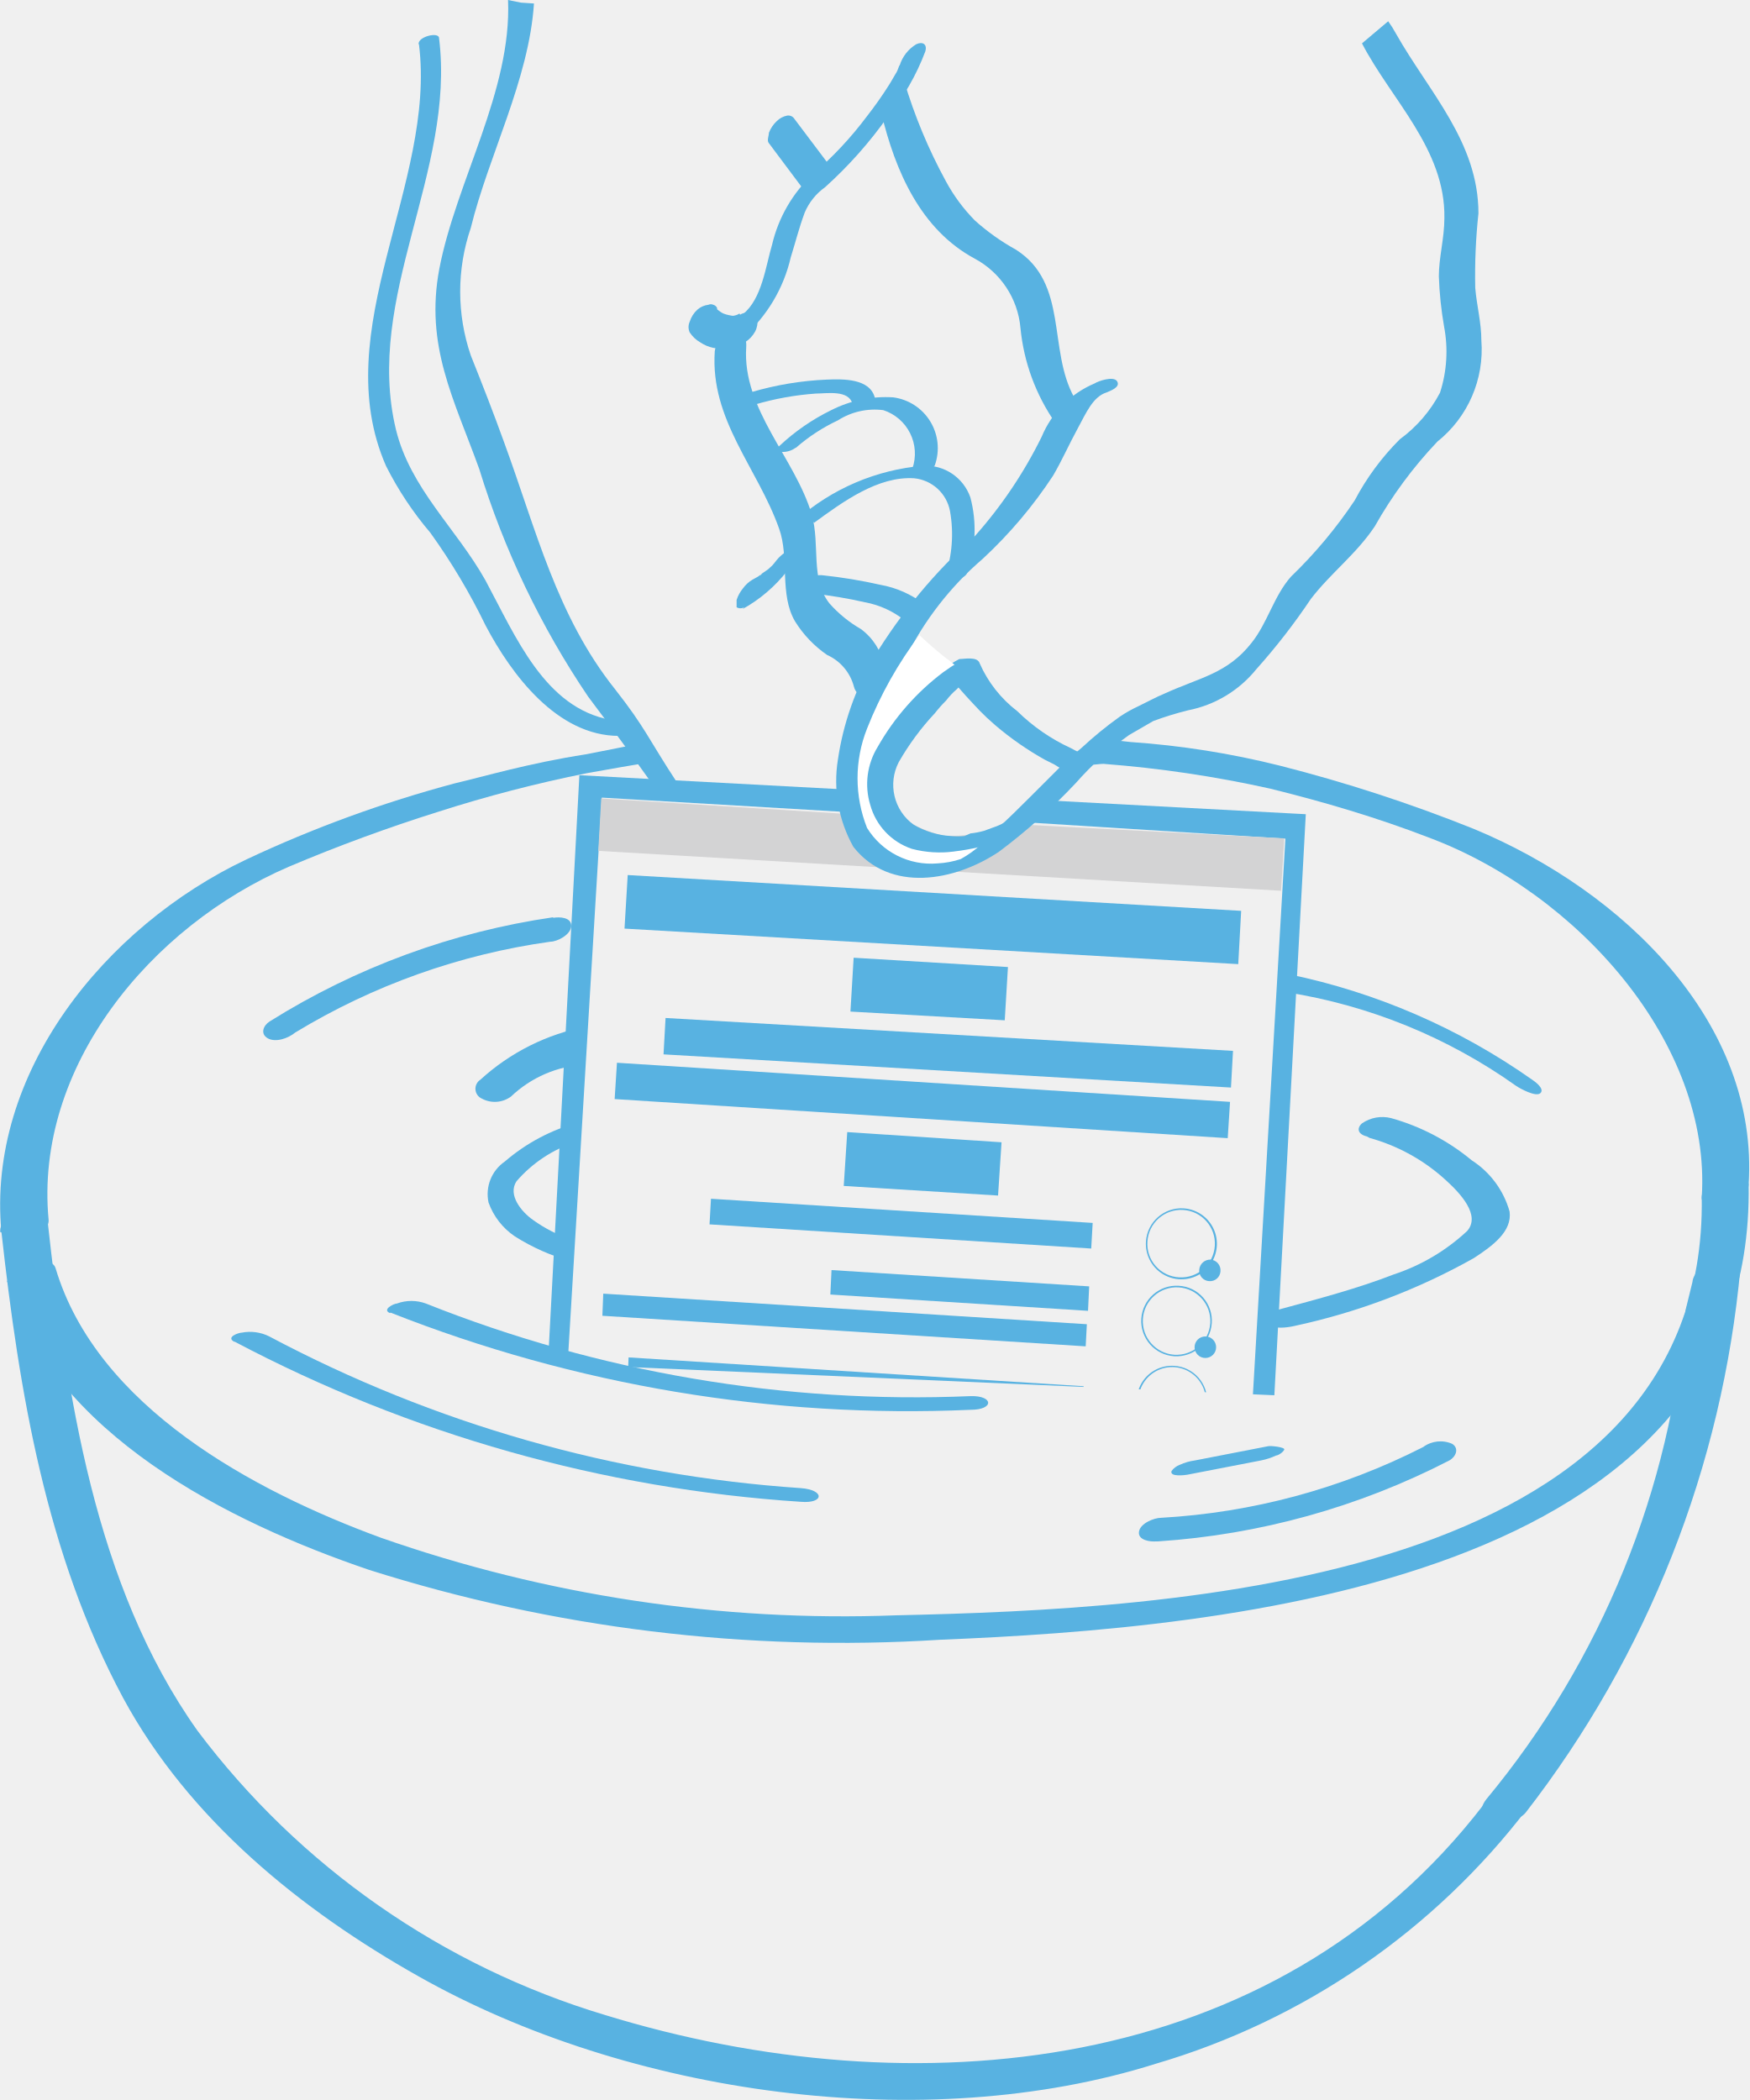
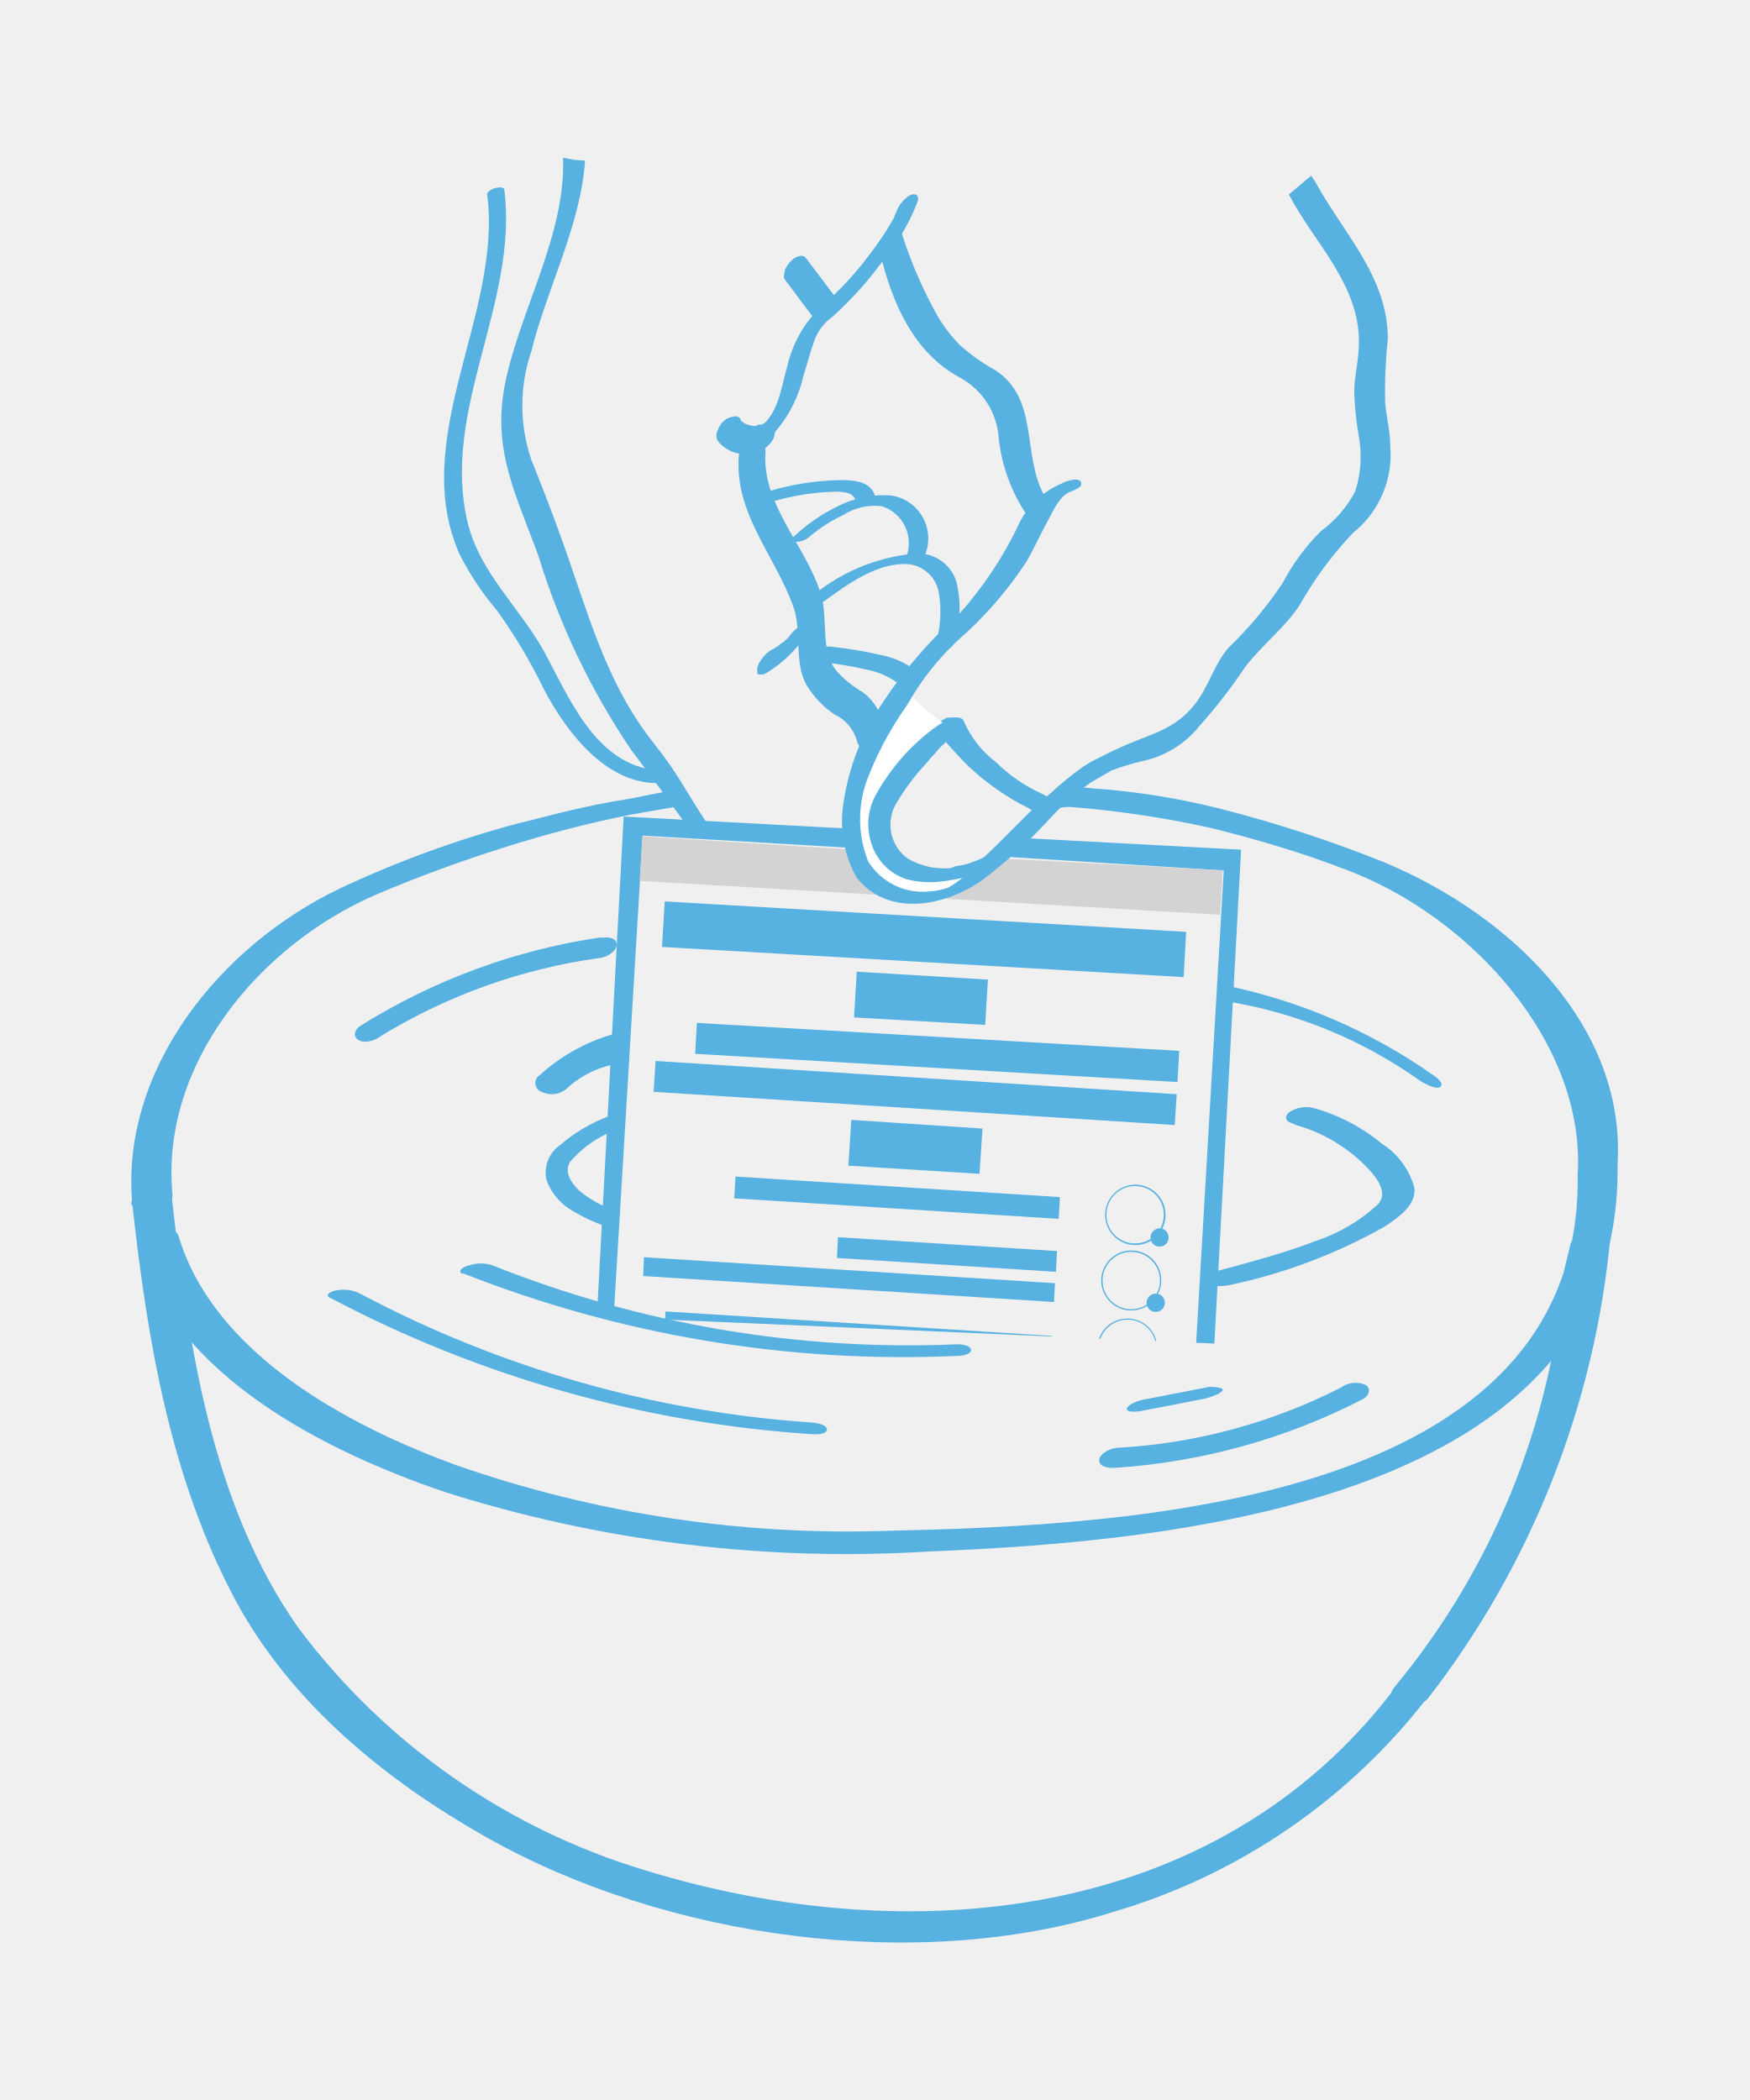
- <svg xmlns="http://www.w3.org/2000/svg" viewBox="18.22 9.91 60.08 72.14">
+ <svg xmlns="http://www.w3.org/2000/svg" viewBox="12.92 3.54 70.68 84.87">
  <defs>
    <clipPath id="a">
      <polyline points="48.93 37.12 38.12 36.54 37.04 56.75 61.99 57.84 63.07 37.88 54.1 37.4" fill="none" />
    </clipPath>
  </defs>
  <path d="M32.61,11.43c.6,4.8-3.18,9.81-1.13,14.49A11.58,11.58,0,0,0,33,28.21a21.66,21.66,0,0,1,1.9,3.19c.89,1.69,2.46,3.79,4.58,3.79.2,0,.1-.49-.28-.55-2.27-.41-3.26-2.85-4.31-4.8-1-1.78-2.57-3.14-3.07-5.17-1.1-4.56,2.05-8.86,1.48-13.45,0-.23-.74-.05-.7.21Z" fill="#58b2e1" />
  <path d="M38.36,35.82c-2,.31-3.53.77-4.52,1a42.73,42.73,0,0,0-7.15,2.61c-4.88,2.31-8.94,7.36-8.42,12.81.05.49,1.67.17,1.62-.42-.5-5.24,3.49-10.09,8.26-12.14,1.65-.7,3.39-1.34,5.11-1.88a46.88,46.88,0,0,1,5.12-1.33c.33-.06,1.91-.34,2.45-.42,0,0-.12-.71-.65-.59Z" fill="#58b2e1" />
  <path d="M57.05,35.4a29.36,29.36,0,0,1,5.12.81,52.85,52.85,0,0,1,6.66,2.17c5.21,2.16,9.81,6.71,9.45,12.23,0,.51-1.65,1-1.61.43.34-5.3-4.29-10.46-9.38-12.36C65.53,38,63.67,37.45,61.84,37a40.67,40.67,0,0,0-5.72-.85c-.27,0-.67.14-.7-.19s.46-.69.73-.66Z" fill="#58b2e1" />
  <path d="M18.46,53.91C20,59.16,26.07,62.2,30.9,63.84a53.7,53.7,0,0,0,19.6,2.4c9.85-.4,28-2,27.78-15.63,0-.5-1.62-.19-1.61.43C76.87,64.34,58.41,65.19,49,65.4a48,48,0,0,1-17.71-2.67c-4.36-1.6-9.74-4.49-11.16-9.25-.16-.56-1.78-.11-1.62.43Z" fill="#58b2e1" />
  <path d="M38.08,48.47a6.48,6.48,0,0,0-2.52,1.34A1.36,1.36,0,0,0,35,51.22a2.36,2.36,0,0,0,.9,1.16,7.18,7.18,0,0,0,1.94.86v-.75a4.93,4.93,0,0,1-1.31-.67c-.4-.28-.88-.86-.57-1.33A4.51,4.51,0,0,1,38,49.14Z" fill="#58b2e1" />
  <path d="M26.28,56a48.36,48.36,0,0,0,19.44,5.5c.81.07.84-.41,0-.47a45.4,45.4,0,0,1-18.25-5.21,1.48,1.48,0,0,0-.95-.13c-.1,0-.55.15-.26.31Z" fill="#58b2e1" />
  <path d="M58,62.86a25.48,25.48,0,0,0,10-2.78c.22-.12.35-.41.1-.57a1,1,0,0,0-1,.11,22.63,22.63,0,0,1-9,2.43c-.24,0-.72.19-.76.48s.38.35.6.33Z" fill="#58b2e1" />
  <path d="M37.22,41.42A25.17,25.17,0,0,0,27.48,45c-.22.14-.33.43-.06.58s.7,0,.94-.2a23,23,0,0,1,8.76-3.12c.24,0,.71-.24.72-.54s-.4-.32-.62-.28Z" fill="#58b2e1" />
  <path d="M38.38,45.17A7.48,7.48,0,0,0,34.72,47a.37.37,0,0,0,.05.65.94.94,0,0,0,1-.07h0a4,4,0,0,1,2.55-1.1" fill="#58b2e1" />
  <path d="M62.43,44a18.6,18.6,0,0,1,7.86,3.21c.13.09.69.4.84.25s-.18-.39-.3-.47a22.37,22.37,0,0,0-8.33-3.61Z" fill="#58b2e1" />
  <path d="M48.59,32.77a2.08,2.08,0,0,0-.8-1.25,4.34,4.34,0,0,1-1.08-.88c-.67-.85-.31-2-.61-3.06-.57-1.93-2.39-3.61-2.25-5.74.06-.88-1-.55-1.08.14-.16,2.36,1.47,4,2.21,6.09.36,1,0,2.26.55,3.19a3.89,3.89,0,0,0,1.1,1.15,1.65,1.65,0,0,1,.92,1.09c.2.73,1.2-.14,1-.73Z" fill="#58b2e1" />
  <path d="M43.76,21.48a5.21,5.21,0,0,0,1.62-2.73c.16-.51.28-1,.48-1.54a2.05,2.05,0,0,1,.7-.87,14.55,14.55,0,0,0,2.15-2.42A8,8,0,0,0,50,11.68c.08-.26-.1-.35-.31-.25a1.3,1.3,0,0,0-.57.73c0-.06-.07.18-.1.22s-.17.3-.26.44A13.15,13.15,0,0,1,48,13.9a12.46,12.46,0,0,1-1.87,2,4.82,4.82,0,0,0-1.39,2.41c-.22.74-.35,1.87-1,2.39-.18.15-.51.49-.46.76s.27.18.44.05Z" fill="#58b2e1" />
  <path d="M48.49,13.79c.48,2,1.35,4,3.2,5a3,3,0,0,1,1.58,2.39,6.85,6.85,0,0,0,1.2,3.26c.29.32.8-.58.65-.87-.92-1.65-.19-3.92-2-5.08a7.67,7.67,0,0,1-1.41-1,5.92,5.92,0,0,1-1-1.35,17.79,17.79,0,0,1-1.44-3.46s-.86.65-.77,1Z" fill="#58b2e1" />
  <path d="M18.27,52.24c.61,5.48,1.53,11.06,4.18,16,2.25,4.16,6.09,7.28,10.16,9.57,7.19,4.06,17.35,5.5,25.29,3A24.9,24.9,0,0,0,70.71,72c.48-.63-1.16-.58-1.53-.1C62,81.25,49.61,82.39,39,79.13a27.34,27.34,0,0,1-14-9.77c-3.55-5-4.49-11.59-5.15-17.55-.08-.64-1.7-.26-1.62.43Z" fill="#58b2e1" />
  <path d="M76.12,54.89a30.19,30.19,0,0,1-6.85,16.83c-.63.8.9,1,1.35.46A35.89,35.89,0,0,0,78,53.45c.08-.81-1.59-.2-1.65.5Z" fill="#58b2e1" />
  <path d="M59,60.57l2.53-.49a2.26,2.26,0,0,0,.52-.17c.07,0,.24-.11.28-.2s-.48-.14-.55-.12l-2.52.49a1.83,1.83,0,0,0-.52.15.63.63,0,0,0-.28.21c-.08.22.48.14.54.13Z" fill="#58b2e1" />
  <path d="M43.73,30.83a5.08,5.08,0,0,0,1.53-1.31,1,1,0,0,0,.21-.39c0-.07,0-.21,0-.26a.27.27,0,0,0-.26,0,1.36,1.36,0,0,0-.33.3l-.07.09s-.09.1,0,0,0,0,0,0l-.06.07-.13.12,0,0,.07-.06-.08.07c-.09.07-.2.13-.29.21.11-.09.05,0,0,0l-.07.05-.18.1a1.06,1.06,0,0,0-.33.3,1.2,1.2,0,0,0-.22.4c0,.07,0,.2,0,.25a.25.25,0,0,0,.26,0Z" fill="#58b2e1" />
  <path d="M43.62,20.68l-.11.06.13-.06a.63.63,0,0,1-.22.07l.12,0a1.38,1.38,0,0,1-.29,0h.11a1,1,0,0,1-.38-.11l.1.05a1.19,1.19,0,0,1-.31-.23l.08.08s0,0,0-.05a.2.2,0,0,0-.13-.11.2.2,0,0,0-.17,0,.69.69,0,0,0-.38.17.93.93,0,0,0-.26.41.44.44,0,0,0,0,.37,1.06,1.06,0,0,0,.36.34,1.27,1.27,0,0,0,.45.19,1.57,1.57,0,0,0,1.1-.2,1,1,0,0,0,.33-.35.68.68,0,0,0,.08-.42.33.33,0,0,0-.22-.24.54.54,0,0,0-.37.07Z" fill="#58b2e1" />
  <path d="M46.61,15.46,45.51,14a.25.25,0,0,0-.25-.12.7.7,0,0,0-.36.19,1.09,1.09,0,0,0-.27.4c0,.11-.08.27,0,.36l1.1,1.47a.24.24,0,0,0,.26.11.61.61,0,0,0,.35-.19.92.92,0,0,0,.27-.4.39.39,0,0,0,0-.35Z" fill="#58b2e1" />
  <path d="M46.14,30.3a15.55,15.55,0,0,1,1.79.3,3.06,3.06,0,0,1,1.36.62c.24.22,1-.23.68-.55A3.46,3.46,0,0,0,48.46,30a17.2,17.2,0,0,0-2-.33.57.57,0,0,0-.57.31c-.11.22.09.33.24.34Z" fill="#58b2e1" />
  <path d="M46.18,27.87c1-.73,2.2-1.61,3.44-1.53a1.39,1.39,0,0,1,1.23,1.13,4.53,4.53,0,0,1-.17,2.25c-.06.23.7.11.76-.14A4.35,4.35,0,0,0,51.55,27a1.62,1.62,0,0,0-1.62-1.09,7.51,7.51,0,0,0-4.35,1.86c-.13.11-.08.21.06.24a.72.72,0,0,0,.54-.17Z" fill="#58b2e1" />
  <path d="M45.56,25.29A6.19,6.19,0,0,1,47,24.35,2.34,2.34,0,0,1,48.56,24a1.57,1.57,0,0,1,1,2c-.07.19.68.12.77-.11a1.76,1.76,0,0,0-1.43-2.33,4.13,4.13,0,0,0-2.13.44A7.24,7.24,0,0,0,45,25.22c-.12.1-.1.19,0,.21a.76.76,0,0,0,.55-.14Z" fill="#58b2e1" />
  <path d="M44.14,23.81a9.84,9.84,0,0,1,2.1-.38c.37,0,1.14-.14,1.26.36.07.3.84.1.77-.21-.17-.68-1.11-.65-1.65-.63a10.79,10.79,0,0,0-2.59.43c-.13,0-.37.15-.33.32s.33.15.44.11Z" fill="#58b2e1" />
  <g clip-path="url(#a)">
    <path d="M53.61,37.31l9.78.46L61.77,65.36,36.32,63.87l1.61-27.59,10,.58.29,1-9.33-.55L37.34,63l23.53,1.38,1.5-25.66L53,38.13Z" fill="#58b2e1" />
    <path d="M58.4,59.48a1.21,1.21,0,1,1-1.29,1.13A1.22,1.22,0,0,1,58.4,59.48Zm-.16,2.37a1.16,1.16,0,0,0,1.23-1.09,1.15,1.15,0,0,0-1.08-1.23,1.16,1.16,0,0,0-.15,2.32Z" fill="#58b2e1" />
    <path d="M58.94,61.59a.37.37,0,1,1,.34.39A.37.37,0,0,1,58.94,61.59Z" fill="#58b2e1" />
    <polygon points="43.37 59.43 55.29 60.18 55.24 61.09 43.32 60.33 43.37 59.43" fill="#58b2e1" />
    <path d="M58.55,56.83a1.2,1.2,0,0,1,1.13,1.28,1.21,1.21,0,1,1-1.13-1.28Zm-.15,2.36A1.16,1.16,0,1,0,57.32,58,1.15,1.15,0,0,0,58.4,59.19Z" fill="#58b2e1" />
    <path d="M59.09,58.93a.37.37,0,1,1,.74,0,.37.37,0,0,1-.74,0Z" fill="#58b2e1" />
    <polygon points="39.81 56.54 55.44 57.53 55.39 58.44 39.77 57.45 39.81 56.54" fill="#58b2e1" />
    <path d="M58.71,54.08a1.2,1.2,0,0,1,1.13,1.29,1.22,1.22,0,0,1-1.29,1.13,1.21,1.21,0,0,1,.16-2.42Zm-.15,2.37a1.17,1.17,0,0,0,1.23-1.09,1.16,1.16,0,1,0-1.23,1.09Z" fill="#58b2e1" />
    <path d="M59.25,56.19a.37.37,0,0,1,.74,0,.37.37,0,0,1-.74,0Z" fill="#58b2e1" />
    <polygon points="38.94 54.35 55.55 55.4 55.51 56.16 38.91 55.11 38.94 54.35" fill="#58b2e1" />
    <polygon points="46.78 53.54 55.63 54.1 55.59 54.94 46.74 54.38 46.78 53.54" fill="#58b2e1" />
    <path d="M58.87,51.42a1.22,1.22,0,1,1-1.29,1.13A1.22,1.22,0,0,1,58.87,51.42Zm-.15,2.37a1.16,1.16,0,1,0-1.09-1.23A1.15,1.15,0,0,0,58.72,53.79Z" fill="#58b2e1" />
    <path d="M59.41,53.53a.38.38,0,0,1,.39-.35.37.37,0,0,1,.34.4.36.36,0,0,1-.39.34A.36.36,0,0,1,59.41,53.53Z" fill="#58b2e1" />
    <polygon points="42.64 51.09 55.75 51.92 55.7 52.8 42.59 51.97 42.64 51.09" fill="#58b2e1" />
    <polygon points="47.32 48.8 52.62 49.15 52.5 50.98 47.2 50.65 47.32 48.8" fill="#58b2e1" />
    <rect x="46.59" y="61.41" width="5.31" height="1.84" transform="translate(94.4 127.68) rotate(-176.33)" fill="#58b2e1" />
    <polygon points="47.54 42.81 52.84 43.13 52.73 44.96 47.43 44.66 47.54 42.81" fill="#58b2e1" />
    <polygon points="41.08 44.88 60.57 46.01 60.5 47.27 41.01 46.13 41.08 44.88" fill="#58b2e1" />
    <rect x="49.27" y="37.16" width="1.25" height="21.1" transform="translate(-0.89 94.47) rotate(-86.35)" fill="#58b2e1" />
    <path d="M52.85,38.21l9.48.5-.11,1.8L38.77,39.14l.1-1.8L49.33,38s.1.3,1.29.62A4.92,4.92,0,0,0,52.85,38.21Z" fill="#d3d3d4" />
    <polygon points="39.78 39.97 60.85 41.2 60.75 43.03 39.67 41.81 39.78 39.97" fill="#58b2e1" />
  </g>
  <path d="M65,11.4c1,1.93,2.87,3.64,2.83,6,0,.69-.19,1.36-.19,2a12.53,12.53,0,0,0,.18,1.73,4.59,4.59,0,0,1-.14,2.27A4.67,4.67,0,0,1,66.3,25a8.65,8.65,0,0,0-1.55,2.1,15.85,15.85,0,0,1-2.19,2.62c-.59.67-.8,1.58-1.35,2.27-.84,1.07-1.78,1.19-3,1.75-.29.12-.56.27-.89.43a4.64,4.64,0,0,0-.64.36,13,13,0,0,0-1.31,1.07c-.26.21-.38.34-.63.57l-.14.12-1,1c-.4.39-.72.73-1.15,1.1l-.09.07a6,6,0,0,1-.87.68s0,0,0,0a2,2,0,0,1-2.55-.45c-.67-.65-.68-1.9-.67-2.8a10.73,10.73,0,0,1,1.05-3.37,10.86,10.86,0,0,1,2.65-3.41,15.47,15.47,0,0,0,2.42-2.86c.31-.53.55-1.08.84-1.61s.52-1.1,1-1.25c.14-.06.48-.18.36-.38s-.67,0-.77.07A3.4,3.4,0,0,0,54,24.91a15.3,15.3,0,0,1-2.3,3.42,18.52,18.52,0,0,0-3.47,4.17A9.74,9.74,0,0,0,47,36a4.63,4.63,0,0,0,.53,3c1.26,1.6,3.49,1.18,5,.17a20.26,20.26,0,0,0,2.64-2.36A10.67,10.67,0,0,1,57,35.16l.83-.48a10.88,10.88,0,0,1,1.2-.37,4,4,0,0,0,2.34-1.41,21.86,21.86,0,0,0,1.87-2.41c.68-.89,1.57-1.55,2.2-2.5a14.7,14.7,0,0,1,2.15-2.91A4.05,4.05,0,0,0,69.1,21.6c0-.61-.16-1.2-.21-1.8A19.88,19.88,0,0,1,69,17.24c0-2.45-1.7-4.17-2.83-6.17a3.87,3.87,0,0,0-.27-.43Z" fill="#58b2e1" />
  <path d="M35.67,9.91c.13,3.11-1.78,6.22-2.36,9.23-.5,2.65.5,4.47,1.37,6.88a29.35,29.35,0,0,0,3.74,7.82c2.43,3.22,2.2,3.12,2.41,3.14.71.07.87.16.65-.18-1-1.52-1.08-1.87-2.14-3.22-2-2.51-2.7-5.46-3.8-8.46-.36-1-.75-2-1.15-3a6.77,6.77,0,0,1,0-4.38c.61-2.49,2-5.1,2.17-7.71L36.11,10Z" fill="#58b2e1" />
  <path d="M55.16,36c-.19.17-.26.41-.52.3l-.21-.13-.32-.16a10.56,10.56,0,0,1-1.71-1.19c-.45-.39-.6-.57-1-1l-.62-.7s-.18-.18-.15-.22a3.07,3.07,0,0,1,.54-.35c.17,0,.63-.1.7.15a4.19,4.19,0,0,0,1.29,1.64A6.51,6.51,0,0,0,55,35.61l.15.08C55.43,35.8,55.31,35.9,55.16,36Z" fill="#58b2e1" />
  <path d="M49.77,31.7a12,12,0,0,0,1.18,1s.22.19.23.26-.4.34-.47.41a14.45,14.45,0,0,0-1,1.08,4.61,4.61,0,0,0-1.13,3,2.53,2.53,0,0,0,.72,1.28,2.34,2.34,0,0,0,1.56.44c.13,0,1.12-.29,1.07-.26a3.74,3.74,0,0,1-.71.51,3,3,0,0,1-.8.15A2.58,2.58,0,0,1,48,38.35a4.62,4.62,0,0,1,0-3.41,13.61,13.61,0,0,1,1.82-3.24Z" fill="#fff" />
  <path d="M51.55,38.54a2.81,2.81,0,0,0,.47-.09l.3-.11c.38-.12.49-.28.53-.13s-.86.75-1,.8a7.71,7.71,0,0,1-.86.15,3.73,3.73,0,0,1-1.45-.09,2.21,2.21,0,0,1-1.43-1.51,2.45,2.45,0,0,1,.26-2A8.39,8.39,0,0,1,50.62,33l.26-.18a.93.93,0,0,1,.75-.14c.23,0,.3.2.09.34a3.37,3.37,0,0,0-.63.56,2.48,2.48,0,0,0-.37.39,4.77,4.77,0,0,0-.39.44,9,9,0,0,0-1.24,1.68,1.69,1.69,0,0,0,.51,2.15,2.86,2.86,0,0,0,1.28.39,2.36,2.36,0,0,0,.47,0Z" fill="#58b2e1" />
  <path d="M65.26,49a6.4,6.4,0,0,1,2.64,1.47c.47.43,1.19,1.19.71,1.73a6.83,6.83,0,0,1-2.52,1.49c-1.26.49-2.63.85-4,1.22-.26.07-.5.29-.32.48s.65.13.91.07a22,22,0,0,0,6.16-2.33c.66-.43,1.32-.92,1.23-1.6a3.08,3.08,0,0,0-1.3-1.76A7.49,7.49,0,0,0,66,48.32a1.23,1.23,0,0,0-1,.18c-.2.18-.13.38.17.45Z" fill="#58b2e1" />
  <path d="M31.63,55a48.42,48.42,0,0,0,19.93,3.34c.81,0,.79-.49,0-.47a45.33,45.33,0,0,1-18.71-3.18,1.44,1.44,0,0,0-1,0c-.1,0-.53.21-.23.33Z" fill="#58b2e1" />
</svg>
